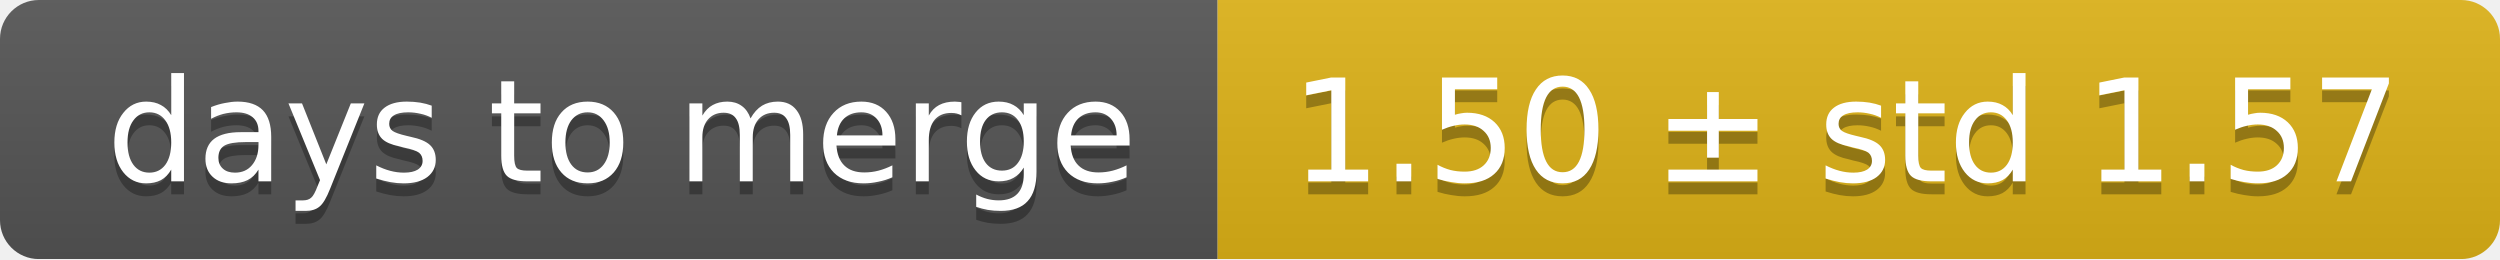
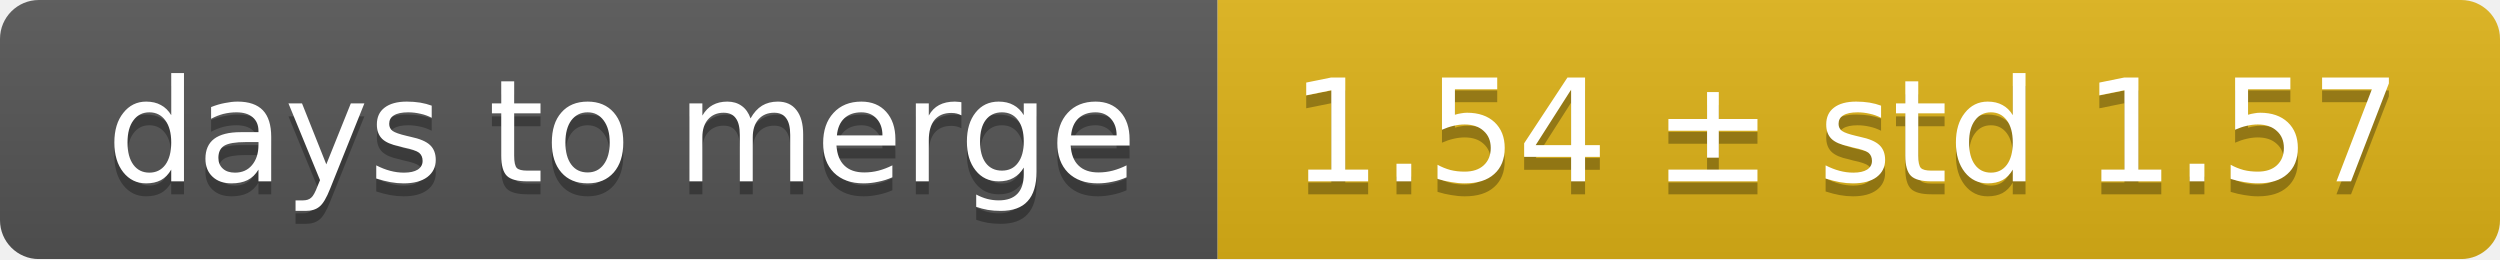
<svg xmlns="http://www.w3.org/2000/svg" width="193" height="20">
  <linearGradient id="smooth" x2="0" y2="100%">
    <stop offset="0" stop-color="#bbb" stop-opacity=".1" />
    <stop offset="1" stop-opacity=".1" />
  </linearGradient>
  <mask id="round">
    <rect width="193" height="20" rx="3" fill="#fff" />
  </mask>
  <g mask="url(#round)">
    <rect width="94" height="20" fill="#555" />
    <rect x="94" width="99" height="20" fill="#dfb317" />
    <rect width="193" height="20" fill="url(#smooth)" />
  </g>
  <g fill="#fff" text-anchor="middle" font-family="DejaVu Sans,Verdana,Geneva,sans-serif" font-size="11">
    <text x="48" y="15" fill="#010101" fill-opacity=".3">days to merge</text>
    <text x="48" y="14">days to merge</text>
-     <text x="142.5" y="15" fill="#010101" fill-opacity=".3">1.50 ± std 1.57</text>
-     <text x="142.5" y="14">1.50 ± std 1.57</text>
+     <text x="142.5" y="15" fill="#010101" fill-opacity=".3">1.54 ± std 1.57</text>
+     <text x="142.5" y="14">1.54 ± std 1.57</text>
  </g>
</svg>
